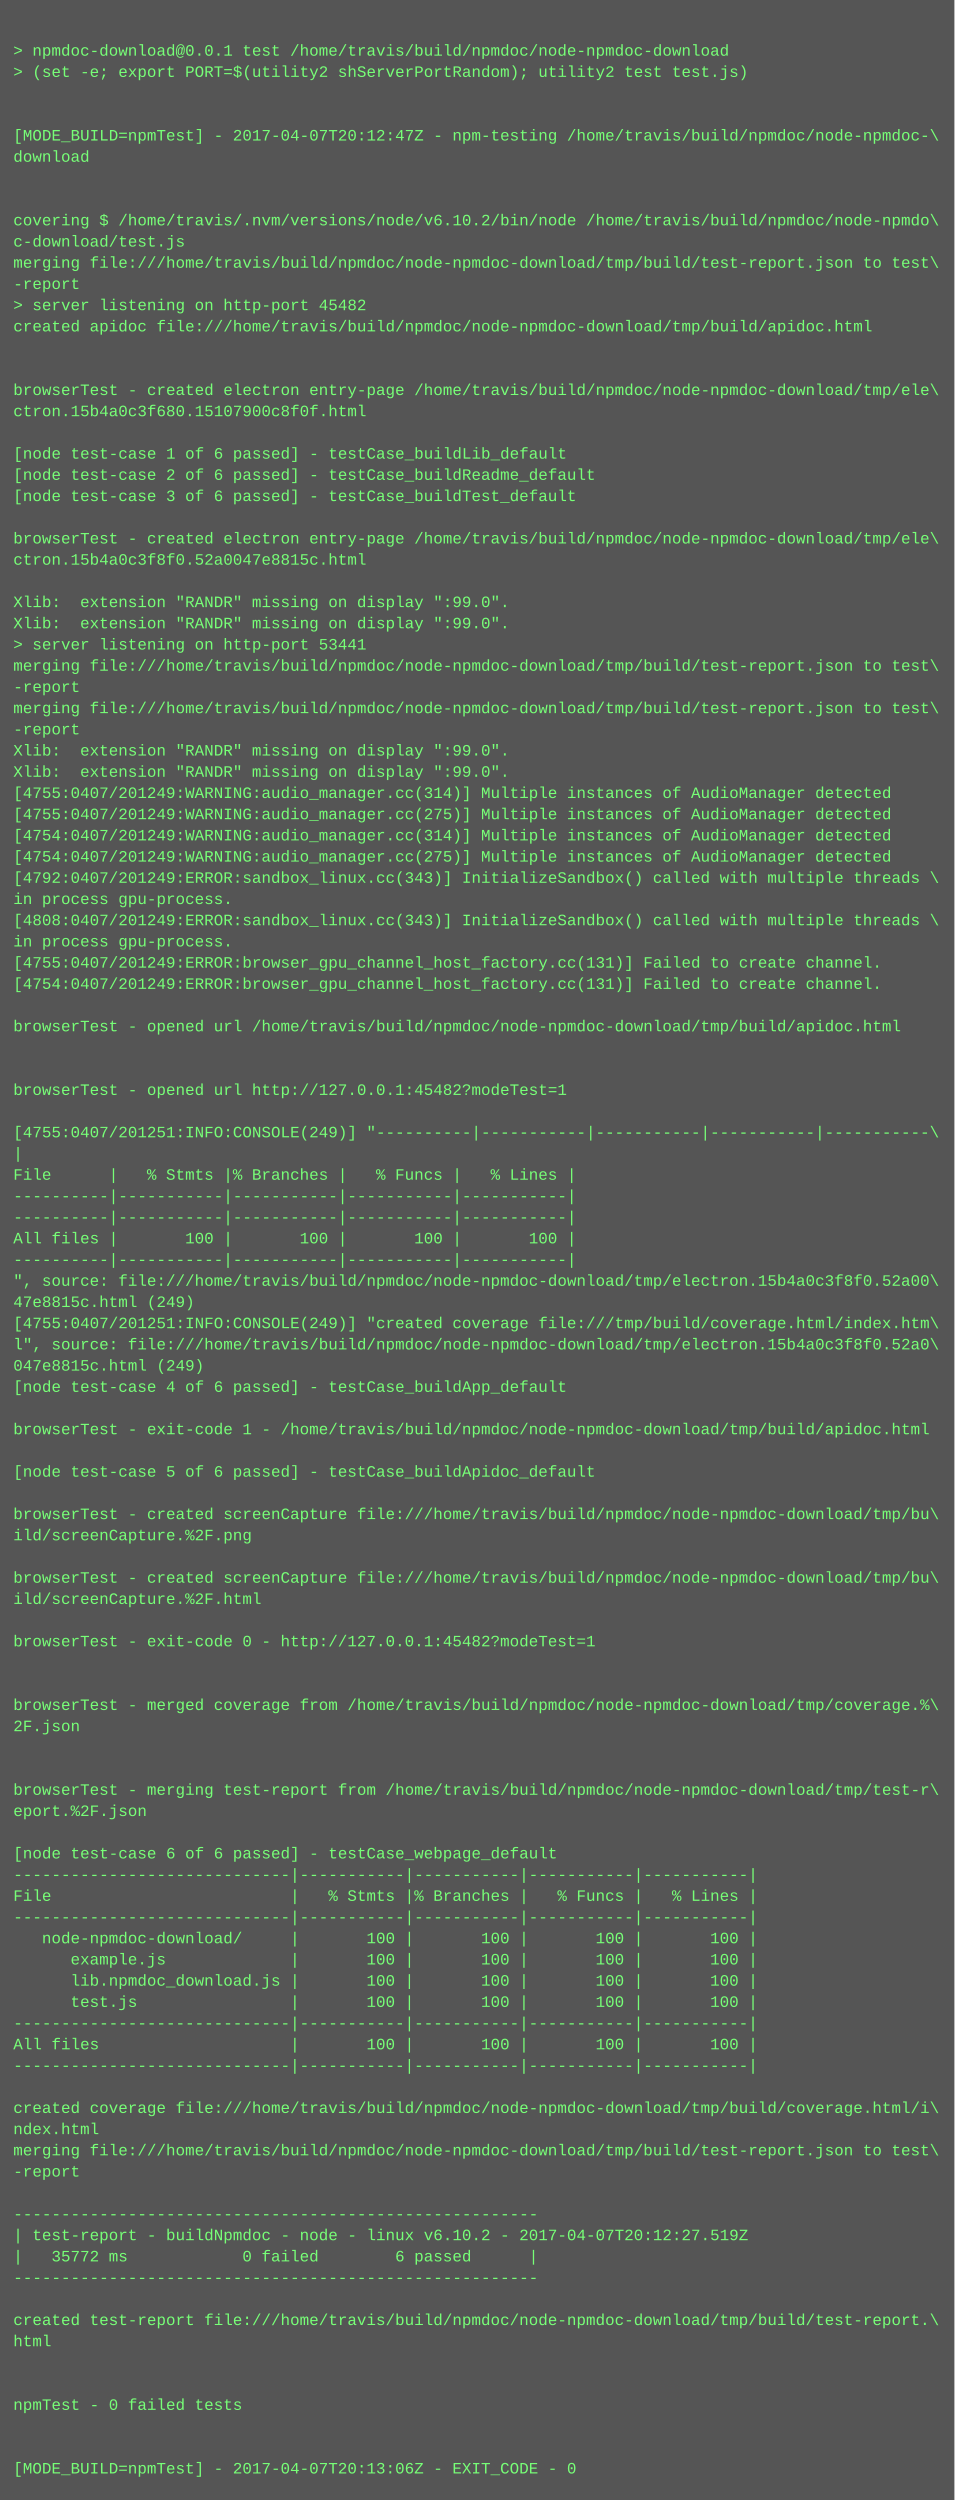
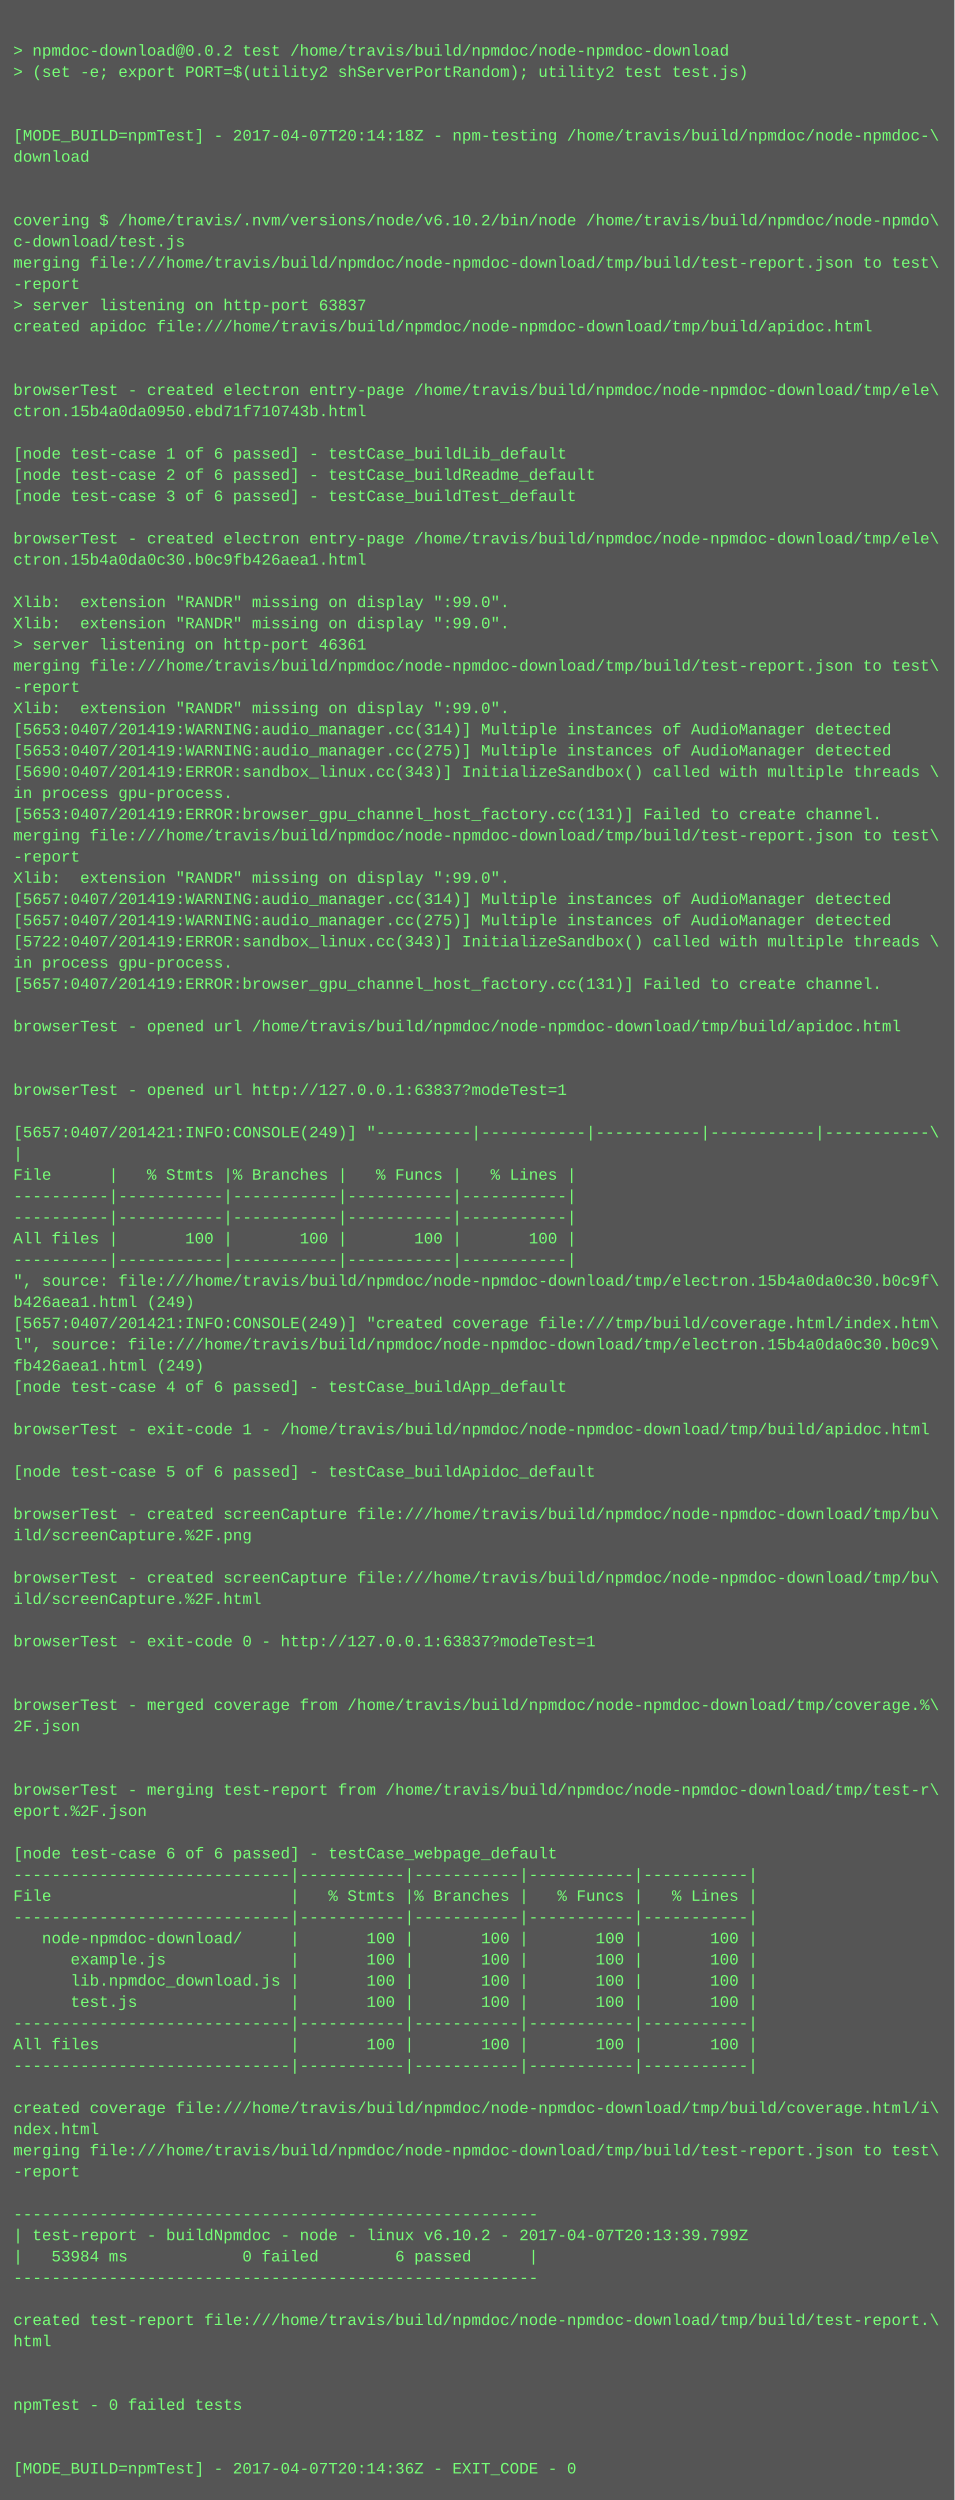
<svg xmlns="http://www.w3.org/2000/svg" height="1886" width="720">
  <rect height="1886" fill="#555" width="720" />
  <text fill="#7f7" font-family="Courier New" font-size="12" xml:space="preserve">
    <tspan x="10" y="26" />
-     <tspan x="10" y="42">&gt; npmdoc-download@0.0.1 test /home/travis/build/npmdoc/node-npmdoc-download</tspan>
+     <tspan x="10" y="42">&gt; npmdoc-download@0.0.2 test /home/travis/build/npmdoc/node-npmdoc-download</tspan>
    <tspan x="10" y="58">&gt; (set -e; export PORT=$(utility2 shServerPortRandom); utility2 test test.js)</tspan>
    <tspan x="10" y="74" />
    <tspan x="10" y="90" />
-     <tspan x="10" y="106">[MODE_BUILD=npmTest] - 2017-04-07T20:12:47Z - npm-testing /home/travis/build/npmdoc/node-npmdoc-\</tspan>
+     <tspan x="10" y="106">[MODE_BUILD=npmTest] - 2017-04-07T20:14:18Z - npm-testing /home/travis/build/npmdoc/node-npmdoc-\</tspan>
    <tspan x="10" y="122">download</tspan>
    <tspan x="10" y="138" />
    <tspan x="10" y="154" />
    <tspan x="10" y="170">covering $ /home/travis/.nvm/versions/node/v6.10.2/bin/node /home/travis/build/npmdoc/node-npmdo\</tspan>
    <tspan x="10" y="186">c-download/test.js</tspan>
    <tspan x="10" y="202">merging file:///home/travis/build/npmdoc/node-npmdoc-download/tmp/build/test-report.json to test\</tspan>
    <tspan x="10" y="218">-report</tspan>
-     <tspan x="10" y="234">&gt; server listening on http-port 45482</tspan>
+     <tspan x="10" y="234">&gt; server listening on http-port 63837</tspan>
    <tspan x="10" y="250">created apidoc file:///home/travis/build/npmdoc/node-npmdoc-download/tmp/build/apidoc.html</tspan>
    <tspan x="10" y="266" />
    <tspan x="10" y="282" />
    <tspan x="10" y="298">browserTest - created electron entry-page /home/travis/build/npmdoc/node-npmdoc-download/tmp/ele\</tspan>
-     <tspan x="10" y="314">ctron.15b4a0c3f680.15107900c8f0f.html</tspan>
+     <tspan x="10" y="314">ctron.15b4a0da0950.ebd71f710743b.html</tspan>
    <tspan x="10" y="330" />
    <tspan x="10" y="346">[node test-case 1 of 6 passed] - testCase_buildLib_default</tspan>
    <tspan x="10" y="362">[node test-case 2 of 6 passed] - testCase_buildReadme_default</tspan>
    <tspan x="10" y="378">[node test-case 3 of 6 passed] - testCase_buildTest_default</tspan>
    <tspan x="10" y="394" />
    <tspan x="10" y="410">browserTest - created electron entry-page /home/travis/build/npmdoc/node-npmdoc-download/tmp/ele\</tspan>
-     <tspan x="10" y="426">ctron.15b4a0c3f8f0.52a0047e8815c.html</tspan>
+     <tspan x="10" y="426">ctron.15b4a0da0c30.b0c9fb426aea1.html</tspan>
    <tspan x="10" y="442" />
    <tspan x="10" y="458">Xlib:  extension "RANDR" missing on display ":99.0".</tspan>
    <tspan x="10" y="474">Xlib:  extension "RANDR" missing on display ":99.0".</tspan>
-     <tspan x="10" y="490">&gt; server listening on http-port 53441</tspan>
+     <tspan x="10" y="490">&gt; server listening on http-port 46361</tspan>
    <tspan x="10" y="506">merging file:///home/travis/build/npmdoc/node-npmdoc-download/tmp/build/test-report.json to test\</tspan>
    <tspan x="10" y="522">-report</tspan>
-     <tspan x="10" y="538">merging file:///home/travis/build/npmdoc/node-npmdoc-download/tmp/build/test-report.json to test\</tspan>
-     <tspan x="10" y="554">-report</tspan>
-     <tspan x="10" y="570">Xlib:  extension "RANDR" missing on display ":99.0".</tspan>
-     <tspan x="10" y="586">Xlib:  extension "RANDR" missing on display ":99.0".</tspan>
-     <tspan x="10" y="602">[4755:0407/201249:WARNING:audio_manager.cc(314)] Multiple instances of AudioManager detected</tspan>
-     <tspan x="10" y="618">[4755:0407/201249:WARNING:audio_manager.cc(275)] Multiple instances of AudioManager detected</tspan>
-     <tspan x="10" y="634">[4754:0407/201249:WARNING:audio_manager.cc(314)] Multiple instances of AudioManager detected</tspan>
-     <tspan x="10" y="650">[4754:0407/201249:WARNING:audio_manager.cc(275)] Multiple instances of AudioManager detected</tspan>
-     <tspan x="10" y="666">[4792:0407/201249:ERROR:sandbox_linux.cc(343)] InitializeSandbox() called with multiple threads \</tspan>
-     <tspan x="10" y="682">in process gpu-process. </tspan>
-     <tspan x="10" y="698">[4808:0407/201249:ERROR:sandbox_linux.cc(343)] InitializeSandbox() called with multiple threads \</tspan>
-     <tspan x="10" y="714">in process gpu-process. </tspan>
-     <tspan x="10" y="730">[4755:0407/201249:ERROR:browser_gpu_channel_host_factory.cc(131)] Failed to create channel.</tspan>
-     <tspan x="10" y="746">[4754:0407/201249:ERROR:browser_gpu_channel_host_factory.cc(131)] Failed to create channel.</tspan>
+     <tspan x="10" y="538">Xlib:  extension "RANDR" missing on display ":99.0".</tspan>
+     <tspan x="10" y="554">[5653:0407/201419:WARNING:audio_manager.cc(314)] Multiple instances of AudioManager detected</tspan>
+     <tspan x="10" y="570">[5653:0407/201419:WARNING:audio_manager.cc(275)] Multiple instances of AudioManager detected</tspan>
+     <tspan x="10" y="586">[5690:0407/201419:ERROR:sandbox_linux.cc(343)] InitializeSandbox() called with multiple threads \</tspan>
+     <tspan x="10" y="602">in process gpu-process. </tspan>
+     <tspan x="10" y="618">[5653:0407/201419:ERROR:browser_gpu_channel_host_factory.cc(131)] Failed to create channel.</tspan>
+     <tspan x="10" y="634">merging file:///home/travis/build/npmdoc/node-npmdoc-download/tmp/build/test-report.json to test\</tspan>
+     <tspan x="10" y="650">-report</tspan>
+     <tspan x="10" y="666">Xlib:  extension "RANDR" missing on display ":99.0".</tspan>
+     <tspan x="10" y="682">[5657:0407/201419:WARNING:audio_manager.cc(314)] Multiple instances of AudioManager detected</tspan>
+     <tspan x="10" y="698">[5657:0407/201419:WARNING:audio_manager.cc(275)] Multiple instances of AudioManager detected</tspan>
+     <tspan x="10" y="714">[5722:0407/201419:ERROR:sandbox_linux.cc(343)] InitializeSandbox() called with multiple threads \</tspan>
+     <tspan x="10" y="730">in process gpu-process. </tspan>
+     <tspan x="10" y="746">[5657:0407/201419:ERROR:browser_gpu_channel_host_factory.cc(131)] Failed to create channel.</tspan>
    <tspan x="10" y="762" />
    <tspan x="10" y="778">browserTest - opened url /home/travis/build/npmdoc/node-npmdoc-download/tmp/build/apidoc.html</tspan>
    <tspan x="10" y="794" />
    <tspan x="10" y="810" />
-     <tspan x="10" y="826">browserTest - opened url http://127.0.0.1:45482?modeTest=1</tspan>
+     <tspan x="10" y="826">browserTest - opened url http://127.0.0.1:63837?modeTest=1</tspan>
    <tspan x="10" y="842" />
-     <tspan x="10" y="858">[4755:0407/201251:INFO:CONSOLE(249)] "----------|-----------|-----------|-----------|-----------\</tspan>
+     <tspan x="10" y="858">[5657:0407/201421:INFO:CONSOLE(249)] "----------|-----------|-----------|-----------|-----------\</tspan>
    <tspan x="10" y="874">|</tspan>
    <tspan x="10" y="890">File      |   % Stmts |% Branches |   % Funcs |   % Lines |</tspan>
    <tspan x="10" y="906">----------|-----------|-----------|-----------|-----------|</tspan>
    <tspan x="10" y="922">----------|-----------|-----------|-----------|-----------|</tspan>
    <tspan x="10" y="938">All files |       100 |       100 |       100 |       100 |</tspan>
    <tspan x="10" y="954">----------|-----------|-----------|-----------|-----------|</tspan>
-     <tspan x="10" y="970">", source: file:///home/travis/build/npmdoc/node-npmdoc-download/tmp/electron.15b4a0c3f8f0.52a00\</tspan>
-     <tspan x="10" y="986">47e8815c.html (249)</tspan>
-     <tspan x="10" y="1002">[4755:0407/201251:INFO:CONSOLE(249)] "created coverage file:///tmp/build/coverage.html/index.htm\</tspan>
-     <tspan x="10" y="1018">l", source: file:///home/travis/build/npmdoc/node-npmdoc-download/tmp/electron.15b4a0c3f8f0.52a0\</tspan>
-     <tspan x="10" y="1034">047e8815c.html (249)</tspan>
+     <tspan x="10" y="970">", source: file:///home/travis/build/npmdoc/node-npmdoc-download/tmp/electron.15b4a0da0c30.b0c9f\</tspan>
+     <tspan x="10" y="986">b426aea1.html (249)</tspan>
+     <tspan x="10" y="1002">[5657:0407/201421:INFO:CONSOLE(249)] "created coverage file:///tmp/build/coverage.html/index.htm\</tspan>
+     <tspan x="10" y="1018">l", source: file:///home/travis/build/npmdoc/node-npmdoc-download/tmp/electron.15b4a0da0c30.b0c9\</tspan>
+     <tspan x="10" y="1034">fb426aea1.html (249)</tspan>
    <tspan x="10" y="1050">[node test-case 4 of 6 passed] - testCase_buildApp_default</tspan>
    <tspan x="10" y="1066" />
    <tspan x="10" y="1082">browserTest - exit-code 1 - /home/travis/build/npmdoc/node-npmdoc-download/tmp/build/apidoc.html</tspan>
    <tspan x="10" y="1098" />
    <tspan x="10" y="1114">[node test-case 5 of 6 passed] - testCase_buildApidoc_default</tspan>
    <tspan x="10" y="1130" />
    <tspan x="10" y="1146">browserTest - created screenCapture file:///home/travis/build/npmdoc/node-npmdoc-download/tmp/bu\</tspan>
    <tspan x="10" y="1162">ild/screenCapture.%2F.png</tspan>
    <tspan x="10" y="1178" />
    <tspan x="10" y="1194">browserTest - created screenCapture file:///home/travis/build/npmdoc/node-npmdoc-download/tmp/bu\</tspan>
    <tspan x="10" y="1210">ild/screenCapture.%2F.html</tspan>
    <tspan x="10" y="1226" />
-     <tspan x="10" y="1242">browserTest - exit-code 0 - http://127.0.0.1:45482?modeTest=1</tspan>
+     <tspan x="10" y="1242">browserTest - exit-code 0 - http://127.0.0.1:63837?modeTest=1</tspan>
    <tspan x="10" y="1258" />
    <tspan x="10" y="1274" />
    <tspan x="10" y="1290">browserTest - merged coverage from /home/travis/build/npmdoc/node-npmdoc-download/tmp/coverage.%\</tspan>
    <tspan x="10" y="1306">2F.json</tspan>
    <tspan x="10" y="1322" />
    <tspan x="10" y="1338" />
    <tspan x="10" y="1354">browserTest - merging test-report from /home/travis/build/npmdoc/node-npmdoc-download/tmp/test-r\</tspan>
    <tspan x="10" y="1370">eport.%2F.json</tspan>
    <tspan x="10" y="1386" />
    <tspan x="10" y="1402">[node test-case 6 of 6 passed] - testCase_webpage_default</tspan>
    <tspan x="10" y="1418">-----------------------------|-----------|-----------|-----------|-----------|</tspan>
    <tspan x="10" y="1434">File                         |   % Stmts |% Branches |   % Funcs |   % Lines |</tspan>
    <tspan x="10" y="1450">-----------------------------|-----------|-----------|-----------|-----------|</tspan>
    <tspan x="10" y="1466">   node-npmdoc-download/     |       100 |       100 |       100 |       100 |</tspan>
    <tspan x="10" y="1482">      example.js             |       100 |       100 |       100 |       100 |</tspan>
    <tspan x="10" y="1498">      lib.npmdoc_download.js |       100 |       100 |       100 |       100 |</tspan>
    <tspan x="10" y="1514">      test.js                |       100 |       100 |       100 |       100 |</tspan>
    <tspan x="10" y="1530">-----------------------------|-----------|-----------|-----------|-----------|</tspan>
    <tspan x="10" y="1546">All files                    |       100 |       100 |       100 |       100 |</tspan>
    <tspan x="10" y="1562">-----------------------------|-----------|-----------|-----------|-----------|</tspan>
    <tspan x="10" y="1578" />
    <tspan x="10" y="1594">created coverage file:///home/travis/build/npmdoc/node-npmdoc-download/tmp/build/coverage.html/i\</tspan>
    <tspan x="10" y="1610">ndex.html</tspan>
    <tspan x="10" y="1626">merging file:///home/travis/build/npmdoc/node-npmdoc-download/tmp/build/test-report.json to test\</tspan>
    <tspan x="10" y="1642">-report</tspan>
    <tspan x="10" y="1658" />
    <tspan x="10" y="1674">-------------------------------------------------------</tspan>
-     <tspan x="10" y="1690">| test-report - buildNpmdoc - node - linux v6.10.2 - 2017-04-07T20:12:27.519Z</tspan>
-     <tspan x="10" y="1706">|   35772 ms            0 failed        6 passed      |</tspan>
+     <tspan x="10" y="1690">| test-report - buildNpmdoc - node - linux v6.10.2 - 2017-04-07T20:13:39.799Z</tspan>
+     <tspan x="10" y="1706">|   53984 ms            0 failed        6 passed      |</tspan>
    <tspan x="10" y="1722">-------------------------------------------------------</tspan>
    <tspan x="10" y="1738" />
    <tspan x="10" y="1754">created test-report file:///home/travis/build/npmdoc/node-npmdoc-download/tmp/build/test-report.\</tspan>
    <tspan x="10" y="1770">html</tspan>
    <tspan x="10" y="1786" />
    <tspan x="10" y="1802" />
    <tspan x="10" y="1818">npmTest - 0 failed tests</tspan>
    <tspan x="10" y="1834" />
    <tspan x="10" y="1850" />
-     <tspan x="10" y="1866">[MODE_BUILD=npmTest] - 2017-04-07T20:13:06Z - EXIT_CODE - 0</tspan>
+     <tspan x="10" y="1866">[MODE_BUILD=npmTest] - 2017-04-07T20:14:36Z - EXIT_CODE - 0</tspan>
  </text>
</svg>
